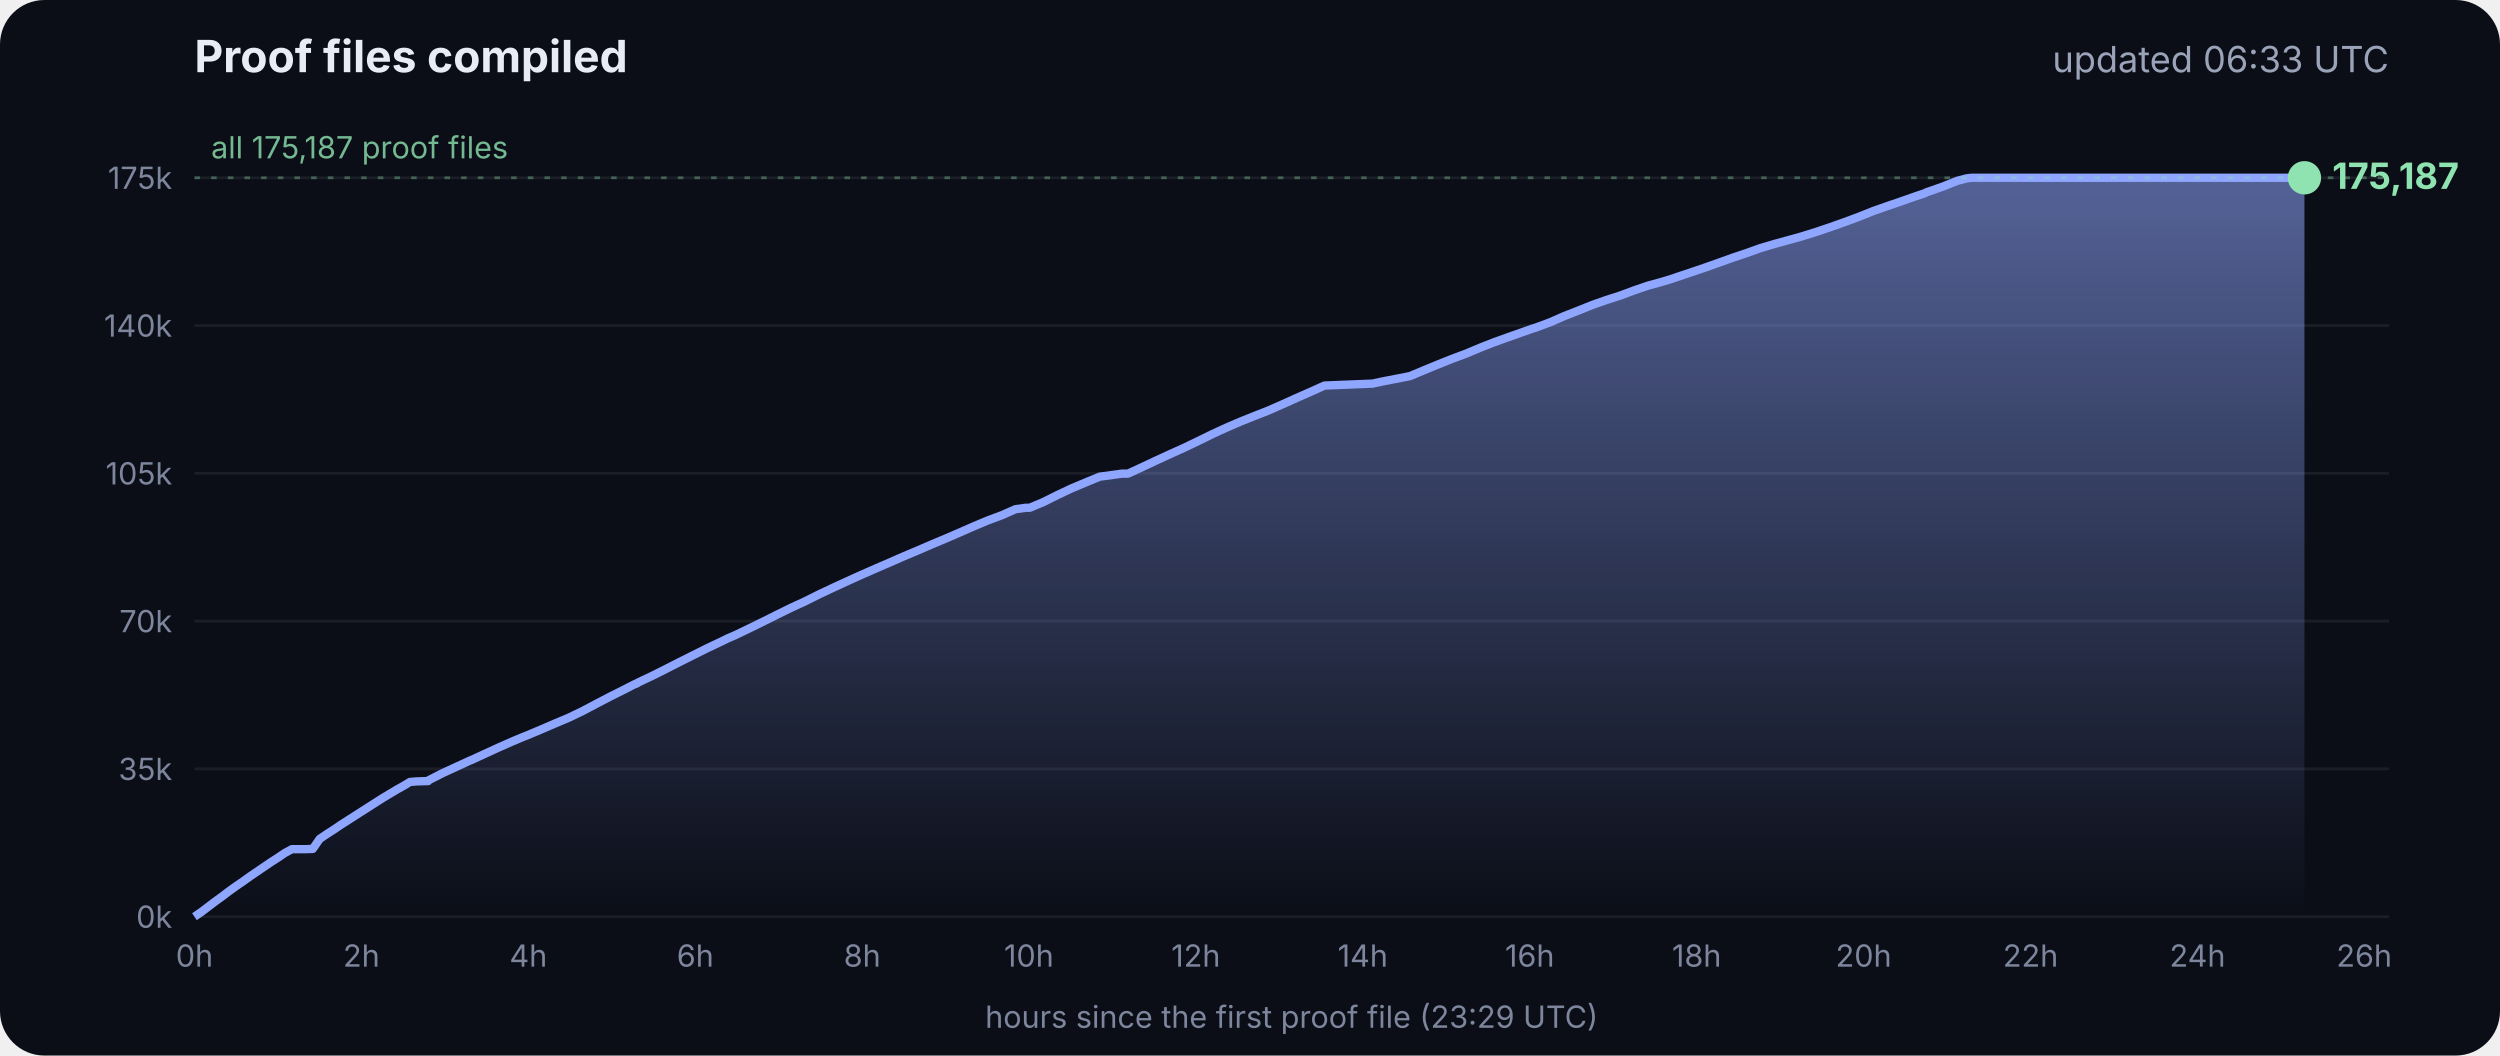
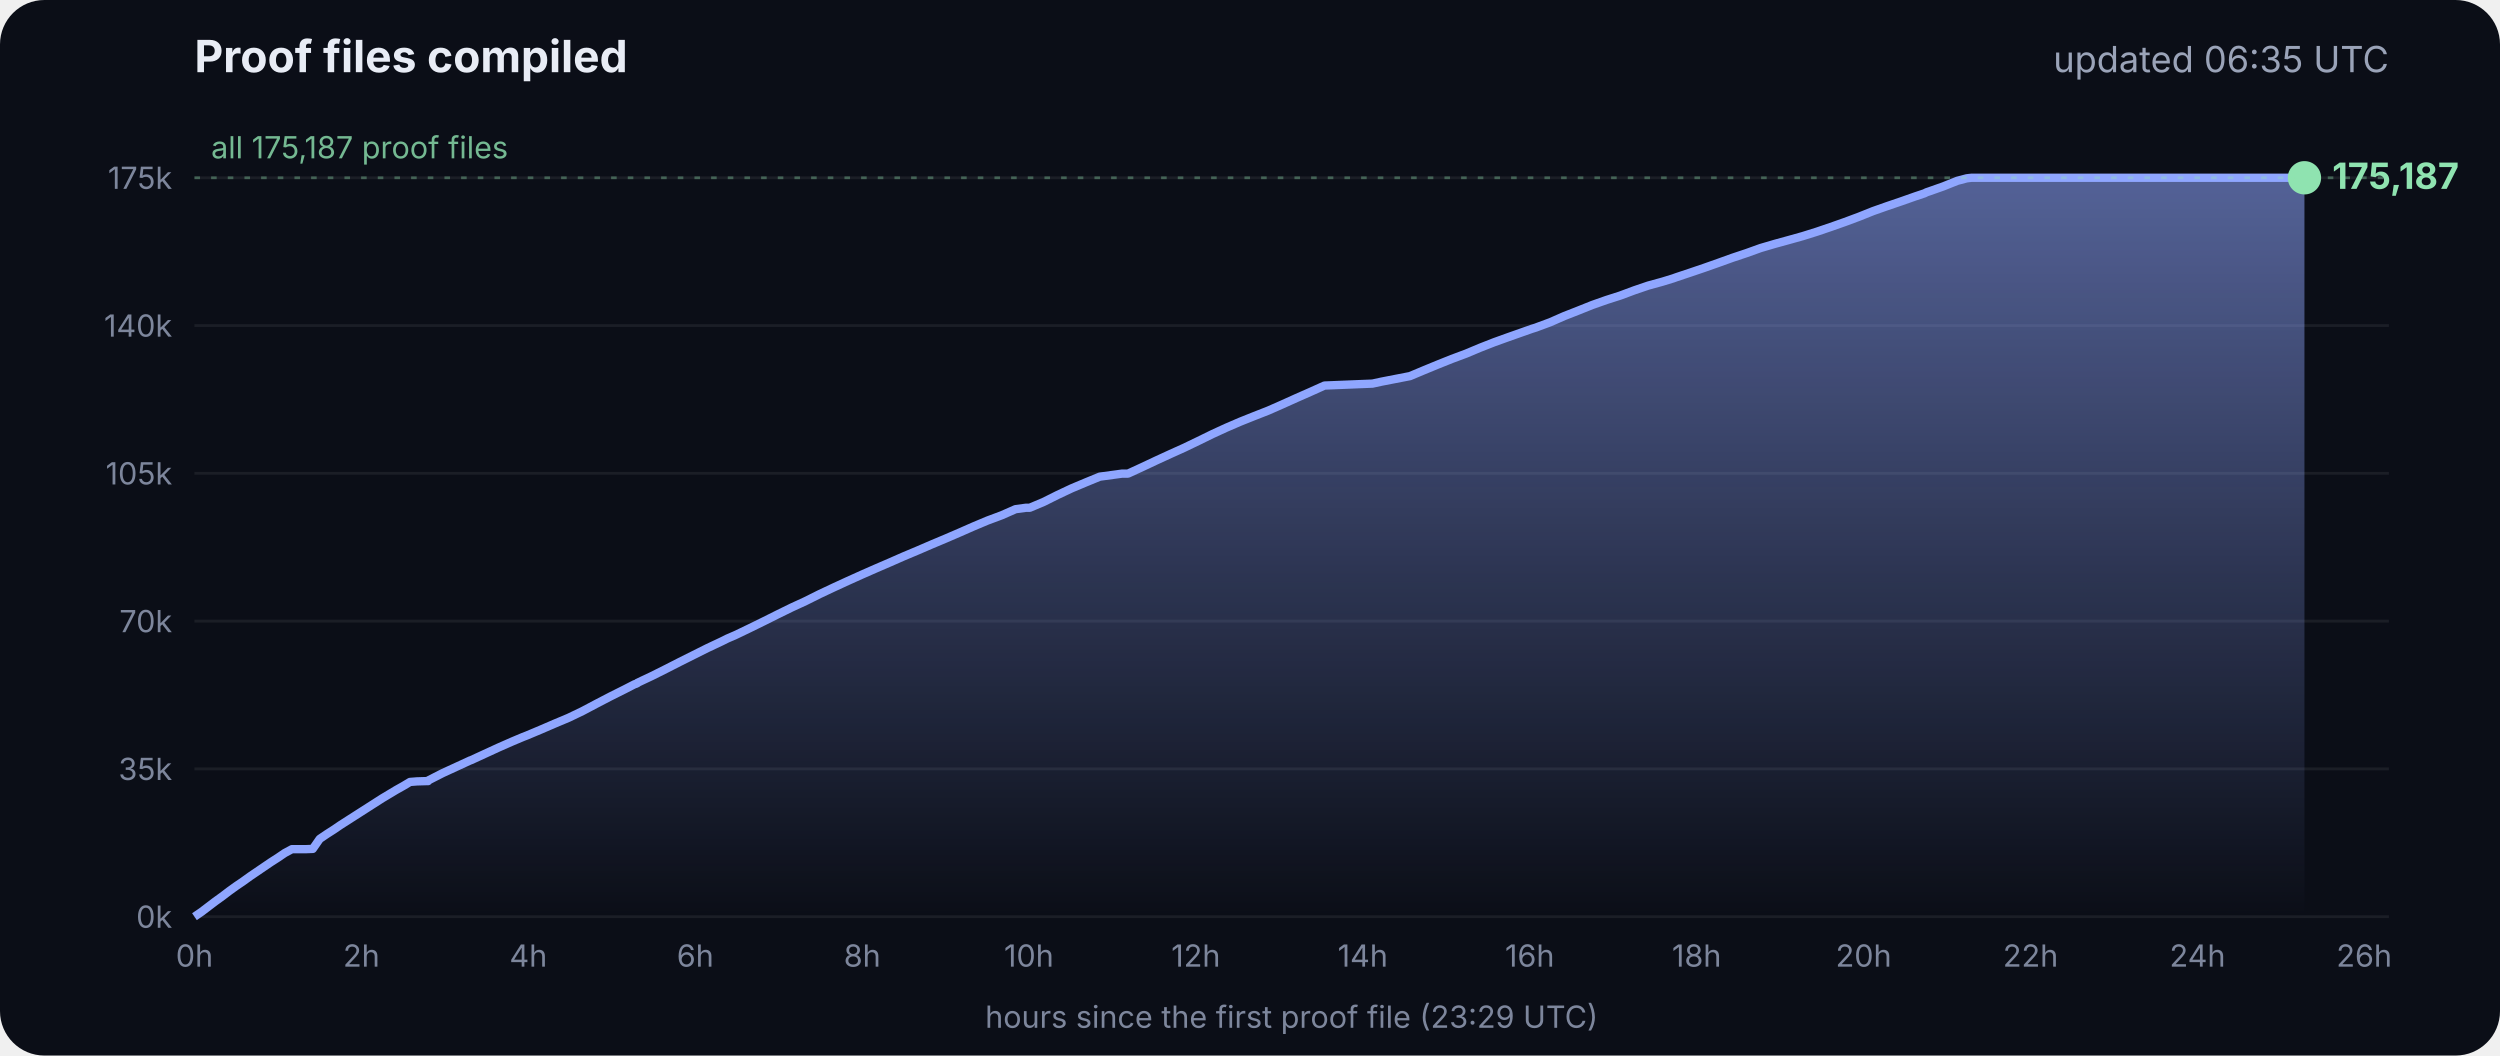
<svg xmlns="http://www.w3.org/2000/svg" viewBox="0 0 900 380" font-family="Inter, -apple-system, Segoe UI, sans-serif">
  <defs>
    <linearGradient id="g" x1="0" y1="0" x2="0" y2="1">
      <stop offset="0" stop-color="#8fa6ff" stop-opacity=".55" />
      <stop offset="1" stop-color="#8fa6ff" stop-opacity="0" />
    </linearGradient>
  </defs>
  <rect width="900" height="380" rx="16" fill="#0b0e17" />
  <text x="70" y="26" fill="#e8ecf5" font-size="16" font-weight="700">Proof files compiled</text>
-   <text x="860" y="26" fill="#9aa3b8" font-size="13" text-anchor="end">updated 06:33 UTC</text>
+   <text x="860" y="26" fill="#9aa3b8" font-size="13" text-anchor="end">updated 06:35 UTC</text>
  <line x1="70" x2="860" y1="330.0" y2="330.0" stroke="#ffffff" stroke-opacity=".07" />
  <text x="62" y="334.0" fill="#7d869c" font-size="11" text-anchor="end">0k</text>
  <line x1="70" x2="860" y1="276.8" y2="276.8" stroke="#ffffff" stroke-opacity=".07" />
  <text x="62" y="280.8" fill="#7d869c" font-size="11" text-anchor="end">35k</text>
  <line x1="70" x2="860" y1="223.6" y2="223.6" stroke="#ffffff" stroke-opacity=".07" />
  <text x="62" y="227.6" fill="#7d869c" font-size="11" text-anchor="end">70k</text>
  <line x1="70" x2="860" y1="170.4" y2="170.4" stroke="#ffffff" stroke-opacity=".07" />
  <text x="62" y="174.4" fill="#7d869c" font-size="11" text-anchor="end">105k</text>
  <line x1="70" x2="860" y1="117.2" y2="117.2" stroke="#ffffff" stroke-opacity=".07" />
  <text x="62" y="121.2" fill="#7d869c" font-size="11" text-anchor="end">140k</text>
  <line x1="70" x2="860" y1="64.0" y2="64.0" stroke="#ffffff" stroke-opacity=".07" />
  <text x="62" y="68.0" fill="#7d869c" font-size="11" text-anchor="end">175k</text>
  <text x="70.0" y="348" fill="#7d869c" font-size="11" text-anchor="middle">0h</text>
  <text x="130.1" y="348" fill="#7d869c" font-size="11" text-anchor="middle">2h</text>
  <text x="190.2" y="348" fill="#7d869c" font-size="11" text-anchor="middle">4h</text>
  <text x="250.3" y="348" fill="#7d869c" font-size="11" text-anchor="middle">6h</text>
  <text x="310.4" y="348" fill="#7d869c" font-size="11" text-anchor="middle">8h</text>
  <text x="370.4" y="348" fill="#7d869c" font-size="11" text-anchor="middle">10h</text>
  <text x="430.5" y="348" fill="#7d869c" font-size="11" text-anchor="middle">12h</text>
  <text x="490.6" y="348" fill="#7d869c" font-size="11" text-anchor="middle">14h</text>
  <text x="550.7" y="348" fill="#7d869c" font-size="11" text-anchor="middle">16h</text>
  <text x="610.8" y="348" fill="#7d869c" font-size="11" text-anchor="middle">18h</text>
  <text x="670.9" y="348" fill="#7d869c" font-size="11" text-anchor="middle">20h</text>
  <text x="731.0" y="348" fill="#7d869c" font-size="11" text-anchor="middle">22h</text>
  <text x="791.1" y="348" fill="#7d869c" font-size="11" text-anchor="middle">24h</text>
  <text x="851.1" y="348" fill="#7d869c" font-size="11" text-anchor="middle">26h</text>
  <polygon points="70.0,330.0 70.0,330.0 72.5,328.3 75.0,326.4 77.5,324.5 80.0,322.7 82.5,320.8 85.0,319.0 87.5,317.3 90.0,315.5 92.5,313.8 95.0,312.1 97.5,310.4 100.0,308.8 102.5,307.1 105.1,305.7 107.6,305.7 110.1,305.7 112.6,305.6 115.1,302.0 117.6,300.3 120.1,298.7 122.6,297.0 125.1,295.4 127.6,293.8 130.1,292.2 132.6,290.6 135.1,289.0 137.6,287.4 140.1,285.9 142.6,284.4 145.1,283.0 147.6,281.5 150.1,281.3 153.5,281.2 153.7,281.2 154.1,281.2 154.3,280.9 159.4,278.3 164.4,276.0 169.4,273.7 169.5,273.7 174.5,271.4 179.5,269.1 184.5,266.9 188.3,265.3 189.6,264.8 194.6,262.7 199.7,260.5 204.7,258.4 209.7,256.0 214.8,253.3 219.8,250.7 224.8,248.2 228.5,246.3 228.9,246.2 229.5,245.9 229.5,245.8 234.6,243.4 239.6,240.9 244.7,238.3 249.7,235.8 254.7,233.3 259.8,230.9 261.8,229.9 264.8,228.6 269.8,226.2 274.9,223.7 279.9,221.2 285.0,218.7 290.0,216.4 295.0,213.9 300.1,211.5 305.1,209.2 310.2,206.9 315.2,204.7 320.3,202.5 325.3,200.3 330.3,198.2 335.4,196.0 340.4,193.9 345.5,191.7 350.5,189.5 355.5,187.4 360.6,185.5 365.6,183.3 369.3,182.8 370.7,182.8 375.7,180.7 380.7,178.2 385.8,175.8 390.8,173.7 395.9,171.6 404.0,170.5 406.1,170.5 411.1,168.2 416.2,165.8 421.2,163.5 426.3,161.2 431.3,158.8 436.4,156.3 441.4,154.0 446.5,151.8 451.5,149.8 456.6,147.8 461.6,145.6 466.7,143.3 471.7,141.1 476.8,138.8 494.1,138.1 497.3,137.4 507.6,135.4 512.6,133.3 517.7,131.2 522.7,129.2 527.8,127.3 532.8,125.2 537.9,123.2 542.9,121.4 548.0,119.6 551.4,118.4 553.0,117.9 553.5,117.7 558.1,116.0 563.1,113.8 568.2,111.8 573.2,109.8 578.3,108.0 583.3,106.4 588.4,104.5 593.4,102.8 598.5,101.4 602.4,100.2 603.5,99.8 608.6,98.1 613.6,96.4 618.7,94.6 623.7,92.8 628.8,91.1 633.8,89.3 635.5,88.8 638.9,87.8 644.0,86.4 649.0,85.0 654.1,83.4 659.1,81.7 664.2,79.9 669.3,78.0 674.3,76.0 679.4,74.2 684.4,72.5 689.5,70.7 692.8,69.6 693.6,69.2 694.5,68.9 699.6,67.1 704.6,65.1 708.0,64.2 708.8,64.1 709.7,64.0 713.4,64.0 715.2,64.0 718.5,64.0 723.5,64.0 728.6,64.0 733.7,64.0 738.7,64.0 743.7,64.0 748.8,64.0 753.9,64.0 758.9,64.0 764.0,64.0 769.0,64.0 774.1,64.0 779.1,64.0 784.2,64.0 789.2,64.0 794.3,64.0 797.0,64.0 798.2,64.0 799.3,64.0 804.4,64.0 809.4,64.0 814.5,64.0 818.9,64.0 819.1,64.0 819.5,64.0 822.0,64.0 824.6,64.0 826.0,64.0 826.0,64.0 826.4,64.0 828.9,64.0 829.2,64.0 829.6,64.0 829.6,330.0" fill="url(#g)" />
  <polyline points="70.0,330.0 72.5,328.3 75.0,326.4 77.5,324.5 80.0,322.7 82.5,320.8 85.0,319.0 87.5,317.3 90.0,315.5 92.5,313.8 95.0,312.1 97.5,310.4 100.0,308.8 102.5,307.1 105.1,305.7 107.6,305.7 110.1,305.7 112.6,305.6 115.1,302.0 117.6,300.3 120.1,298.7 122.6,297.0 125.1,295.4 127.6,293.8 130.1,292.2 132.6,290.6 135.1,289.0 137.6,287.4 140.1,285.9 142.6,284.4 145.1,283.0 147.6,281.5 150.1,281.3 153.5,281.2 153.7,281.2 154.1,281.2 154.3,280.9 159.4,278.3 164.4,276.0 169.4,273.7 169.5,273.7 174.5,271.4 179.5,269.1 184.5,266.9 188.3,265.3 189.6,264.8 194.6,262.7 199.7,260.5 204.7,258.4 209.7,256.0 214.8,253.3 219.8,250.7 224.8,248.2 228.5,246.3 228.9,246.2 229.5,245.9 229.5,245.8 234.6,243.4 239.6,240.9 244.7,238.3 249.7,235.8 254.7,233.3 259.8,230.9 261.8,229.9 264.8,228.6 269.8,226.2 274.9,223.7 279.9,221.2 285.0,218.7 290.0,216.4 295.0,213.9 300.1,211.5 305.1,209.2 310.2,206.9 315.2,204.7 320.3,202.5 325.3,200.3 330.3,198.2 335.4,196.0 340.4,193.9 345.5,191.7 350.5,189.5 355.5,187.4 360.6,185.5 365.6,183.3 369.3,182.8 370.7,182.8 375.7,180.7 380.7,178.2 385.8,175.8 390.8,173.7 395.9,171.6 404.0,170.5 406.1,170.5 411.1,168.2 416.2,165.8 421.2,163.5 426.3,161.2 431.3,158.8 436.4,156.3 441.4,154.0 446.5,151.8 451.5,149.8 456.6,147.8 461.6,145.6 466.7,143.3 471.7,141.1 476.8,138.8 494.1,138.1 497.3,137.4 507.6,135.4 512.6,133.3 517.7,131.2 522.7,129.2 527.8,127.3 532.8,125.2 537.9,123.2 542.9,121.4 548.0,119.6 551.4,118.4 553.0,117.9 553.5,117.7 558.1,116.0 563.1,113.8 568.2,111.8 573.2,109.8 578.3,108.0 583.3,106.4 588.4,104.5 593.4,102.8 598.5,101.4 602.4,100.2 603.5,99.8 608.6,98.1 613.6,96.4 618.7,94.6 623.7,92.8 628.8,91.1 633.8,89.3 635.5,88.8 638.9,87.8 644.0,86.4 649.0,85.0 654.1,83.4 659.1,81.7 664.2,79.9 669.3,78.0 674.3,76.0 679.4,74.2 684.4,72.5 689.5,70.7 692.8,69.6 693.6,69.2 694.5,68.9 699.6,67.1 704.6,65.1 708.0,64.2 708.8,64.1 709.7,64.0 713.4,64.0 715.2,64.0 718.5,64.0 723.5,64.0 728.6,64.0 733.7,64.0 738.7,64.0 743.7,64.0 748.8,64.0 753.9,64.0 758.9,64.0 764.0,64.0 769.0,64.0 774.1,64.0 779.1,64.0 784.2,64.0 789.2,64.0 794.3,64.0 797.0,64.0 798.2,64.0 799.3,64.0 804.4,64.0 809.4,64.0 814.5,64.0 818.9,64.0 819.1,64.0 819.5,64.0 822.0,64.0 824.6,64.0 826.0,64.0 826.0,64.0 826.4,64.0 828.9,64.0 829.2,64.0 829.6,64.0" fill="none" stroke="#8fa6ff" stroke-width="3" stroke-linejoin="round" />
  <circle cx="829.6" cy="64.0" r="6" fill="#8fe3b0" />
  <text x="839.6" y="68.0" fill="#8fe3b0" font-size="13" font-weight="700">175,187</text>
  <line x1="70" x2="860" y1="64.0" y2="64.0" stroke="#8fe3b0" stroke-opacity=".35" stroke-dasharray="2 4" />
  <text x="76" y="57.0" fill="#8fe3b0" fill-opacity=".8" font-size="11">all 175,187 proof files</text>
  <text x="465" y="370" fill="#7d869c" font-size="11" text-anchor="middle">hours since the first proof file (23:29 UTC)</text>
</svg>
